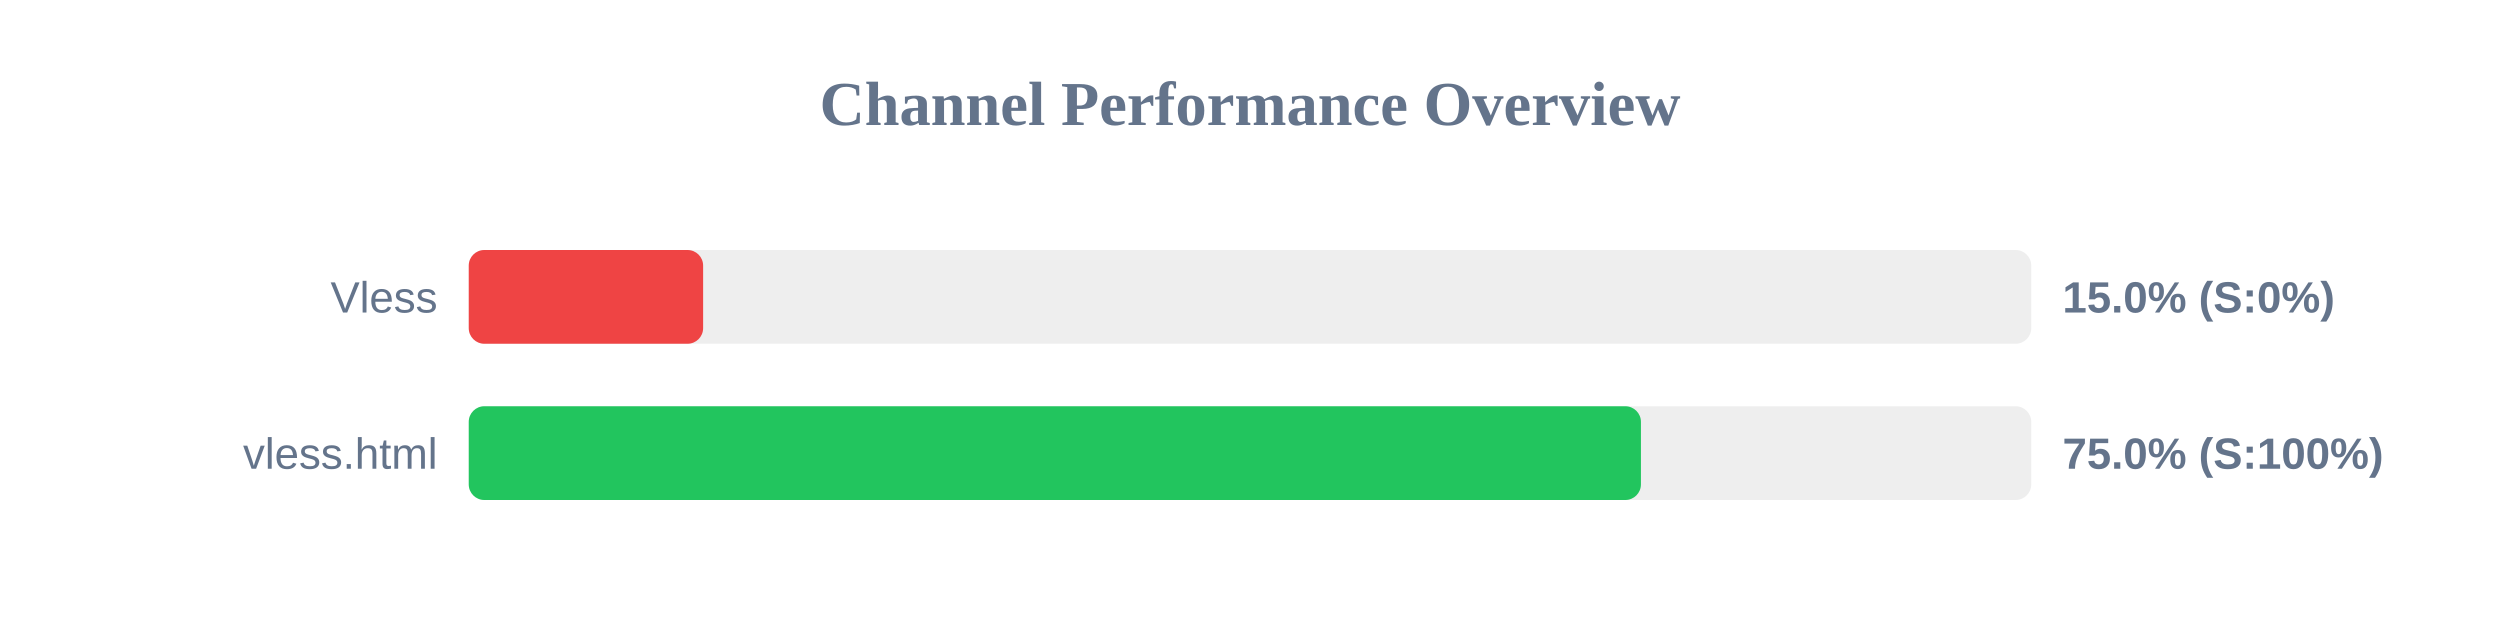
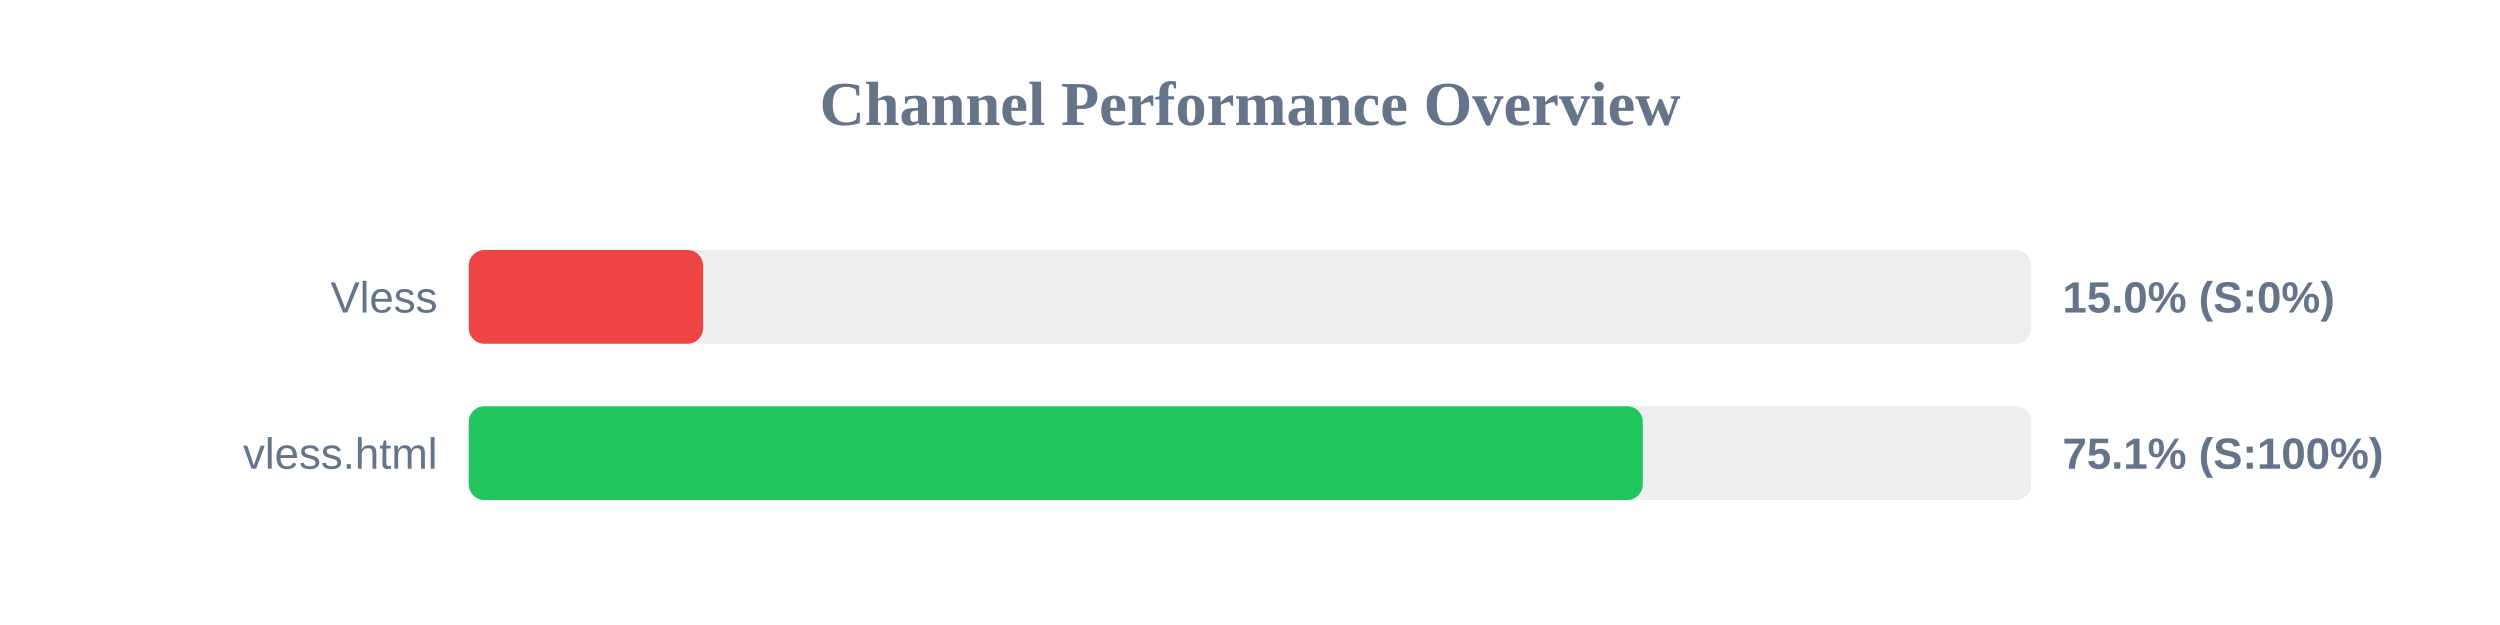
<svg xmlns="http://www.w3.org/2000/svg" width="800" height="200" version="1.1">
  <style>
        .row { font: 14px Arial; fill: #64748b; }
        .score { font: bold 14px Arial; fill: #64748b; }
    </style>
  <text x="400" y="40" text-anchor="middle" font-size="20px" font-weight="bold" fill="#64748b">Channel Performance Overview</text>
  <rect x="150" y="80" width="500" height="30" fill="#eee" rx="5" />
  <rect x="150" y="80" width="75.0" height="30" fill="#ef4444" rx="5" />
  <text x="140" y="100" text-anchor="end" class="row">Vless</text>
  <text x="660" y="100" text-anchor="start" class="score">15.0% (S:0%)</text>
  <rect x="150" y="130" width="500" height="30" fill="#eee" rx="5" />
-   <rect x="150" y="130" width="375.1" height="30" fill="#22c55e" rx="5" />
+   <rect x="150" y="130" width="375.7" height="30" fill="#22c55e" rx="5" />
  <text x="140" y="150" text-anchor="end" class="row">vless.html</text>
-   <text x="660" y="150" text-anchor="start" class="score">75.0% (S:100%)</text>
+   <text x="660" y="150" text-anchor="start" class="score">75.1% (S:100%)</text>
</svg>
